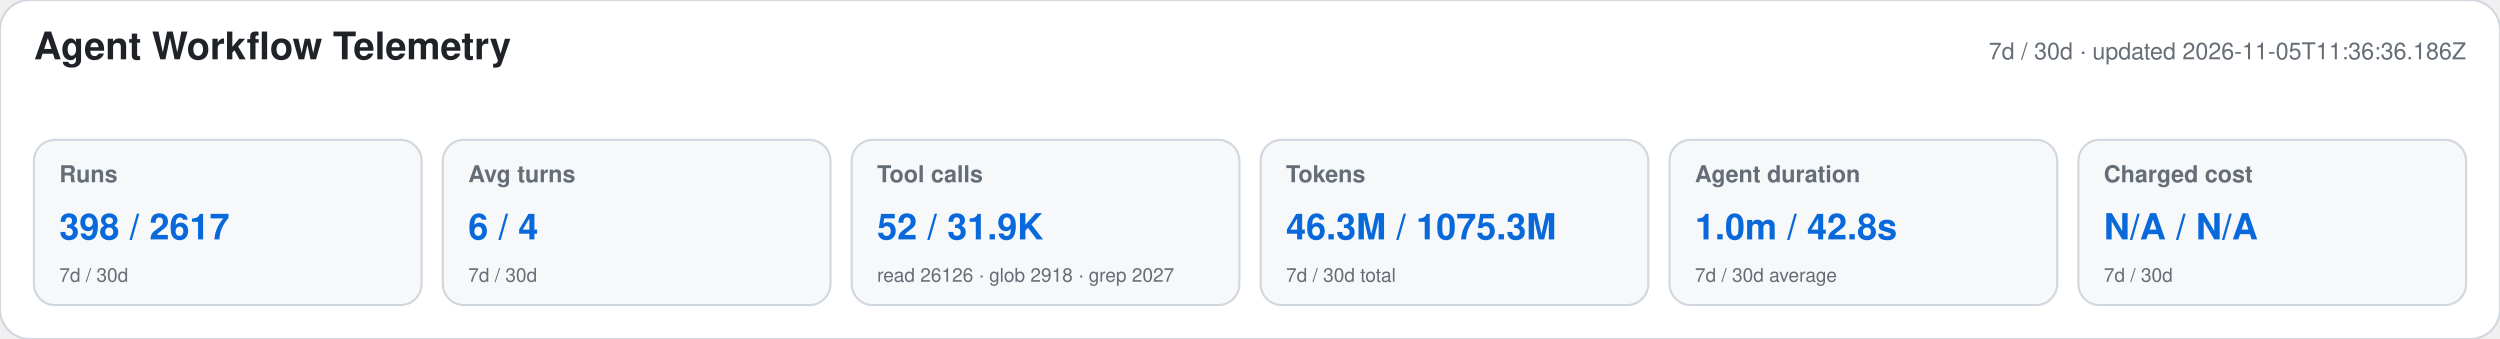
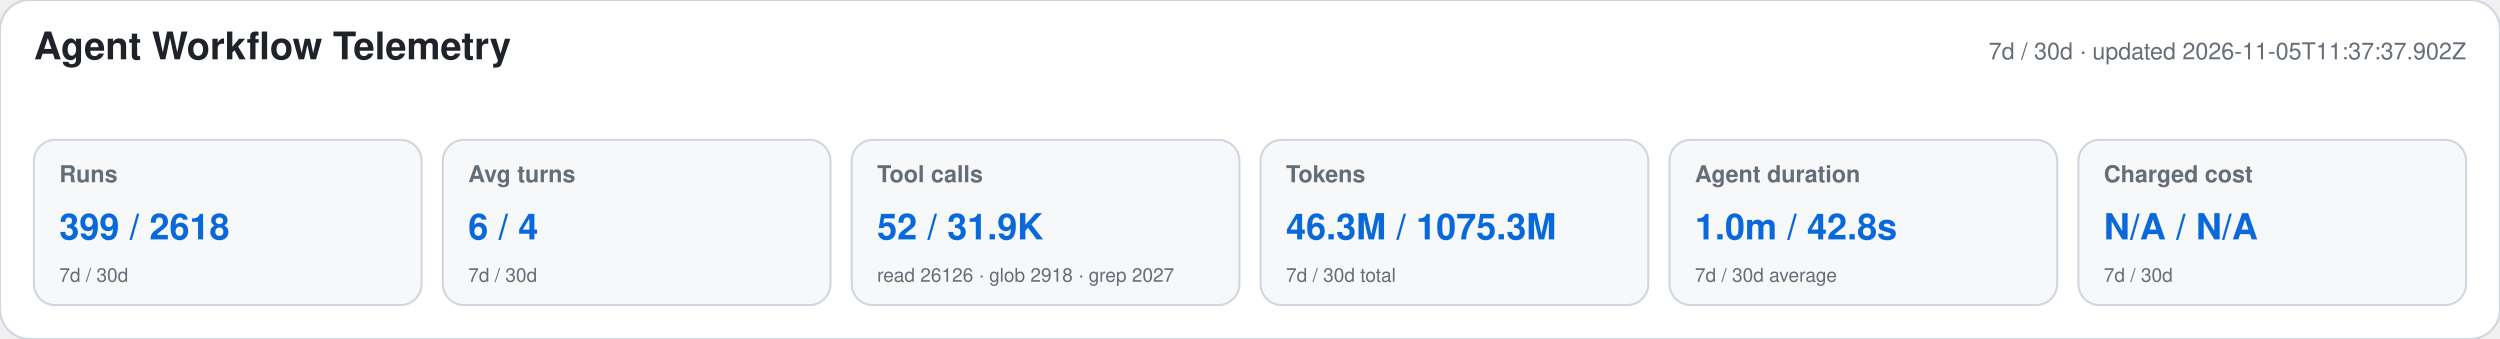
<svg xmlns="http://www.w3.org/2000/svg" width="1180" height="160" viewBox="0 0 1180 160" role="img" aria-labelledby="title desc">
  <style>text{font-family:-apple-system,BlinkMacSystemFont,"Segoe UI",Helvetica,Arial,sans-serif}.heading{font-size:18px;font-weight:650;fill:#1f2328}.meta,.label,.secondary{fill:#656d76}.meta,.label{font-size:11px}.label{font-weight:600}.primary{font-size:17px;font-weight:700;fill:#0969da}.secondary{font-size:9px}</style>
  <rect width="1180" height="160" rx="14" fill="#ffffff" stroke="#d0d7de" />
  <text x="16" y="28" class="heading">Agent Workflow Telemetry</text>
-   <text x="1164" y="28" text-anchor="end" class="meta">7d / 30d · updated 2026-11-05T11:36:36.186Z</text>
+   <text x="1164" y="28" text-anchor="end" class="meta">7d / 30d · updated 2026-11-05T11:37:37.902Z</text>
  <g>
    <rect x="16" y="66" width="183" height="78" rx="10" fill="#f6f8fa" stroke="#d0d7de" />
    <text x="28" y="86" class="label">Runs</text>
-     <text x="28" y="113" class="primary">398 / 2617</text>
+     <text x="28" y="113" class="primary">399 / 2618</text>
    <text x="28" y="133" class="secondary">7d / 30d</text>
  </g>
  <g>
    <rect x="209" y="66" width="183" height="78" rx="10" fill="#f6f8fa" stroke="#d0d7de" />
    <text x="221" y="86" class="label">Avg turns</text>
    <text x="221" y="113" class="primary">6 / 4</text>
    <text x="221" y="133" class="secondary">7d / 30d</text>
  </g>
  <g>
    <rect x="402" y="66" width="183" height="78" rx="10" fill="#f6f8fa" stroke="#d0d7de" />
    <text x="414" y="86" class="label">Tool calls</text>
    <text x="414" y="113" class="primary">52 / 31.9K</text>
    <text x="414" y="133" class="secondary">read 26126 · glob 2918 · grep 2027</text>
  </g>
  <g>
    <rect x="595" y="66" width="183" height="78" rx="10" fill="#f6f8fa" stroke="#d0d7de" />
    <text x="607" y="86" class="label">Tokens</text>
    <text x="607" y="113" class="primary">46.3M / 1075.3M</text>
    <text x="607" y="133" class="secondary">7d / 30d total</text>
  </g>
  <g>
    <rect x="788" y="66" width="183" height="78" rx="10" fill="#f6f8fa" stroke="#d0d7de" />
    <text x="800" y="86" class="label">Agent duration</text>
    <text x="800" y="113" class="primary">1.0m / 42.8s</text>
    <text x="800" y="133" class="secondary">7d / 30d average</text>
  </g>
  <g>
    <rect x="981" y="66" width="183" height="78" rx="10" fill="#f6f8fa" stroke="#d0d7de" />
    <text x="993" y="86" class="label">Charged cost</text>
    <text x="993" y="113" class="primary">N/A / N/A</text>
    <text x="993" y="133" class="secondary">7d / 30d</text>
  </g>
</svg>
